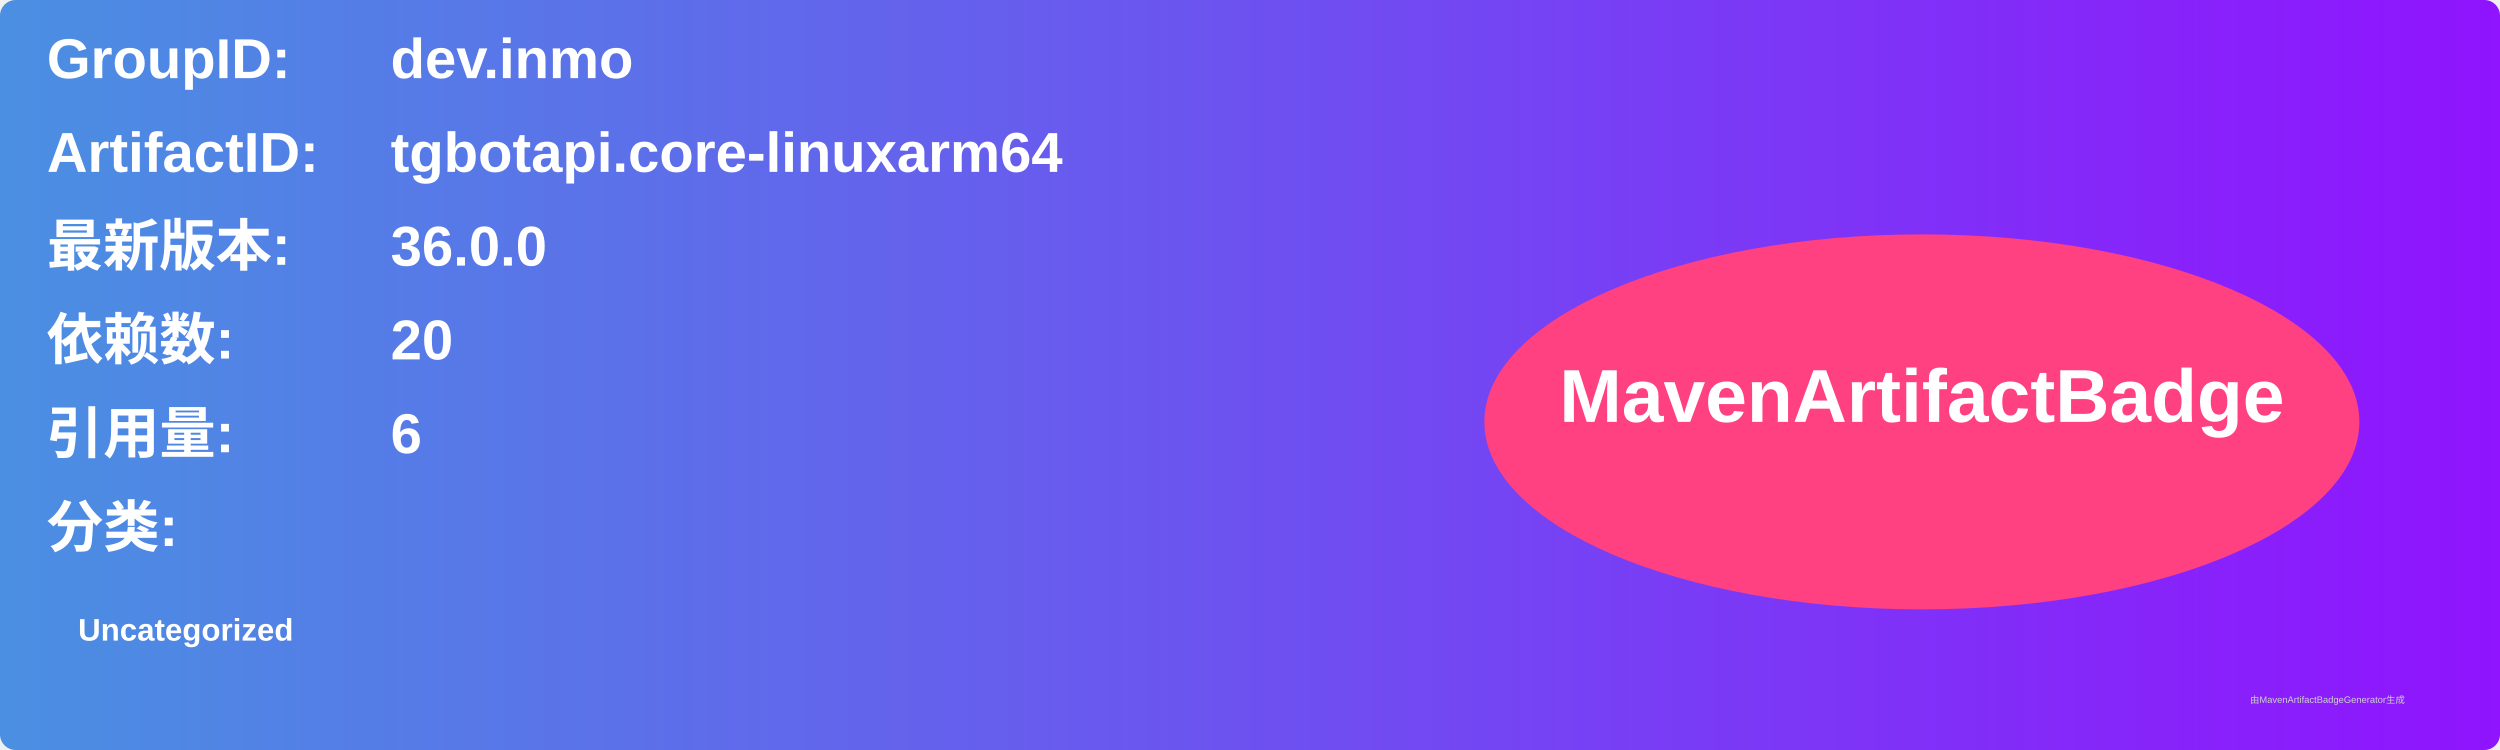
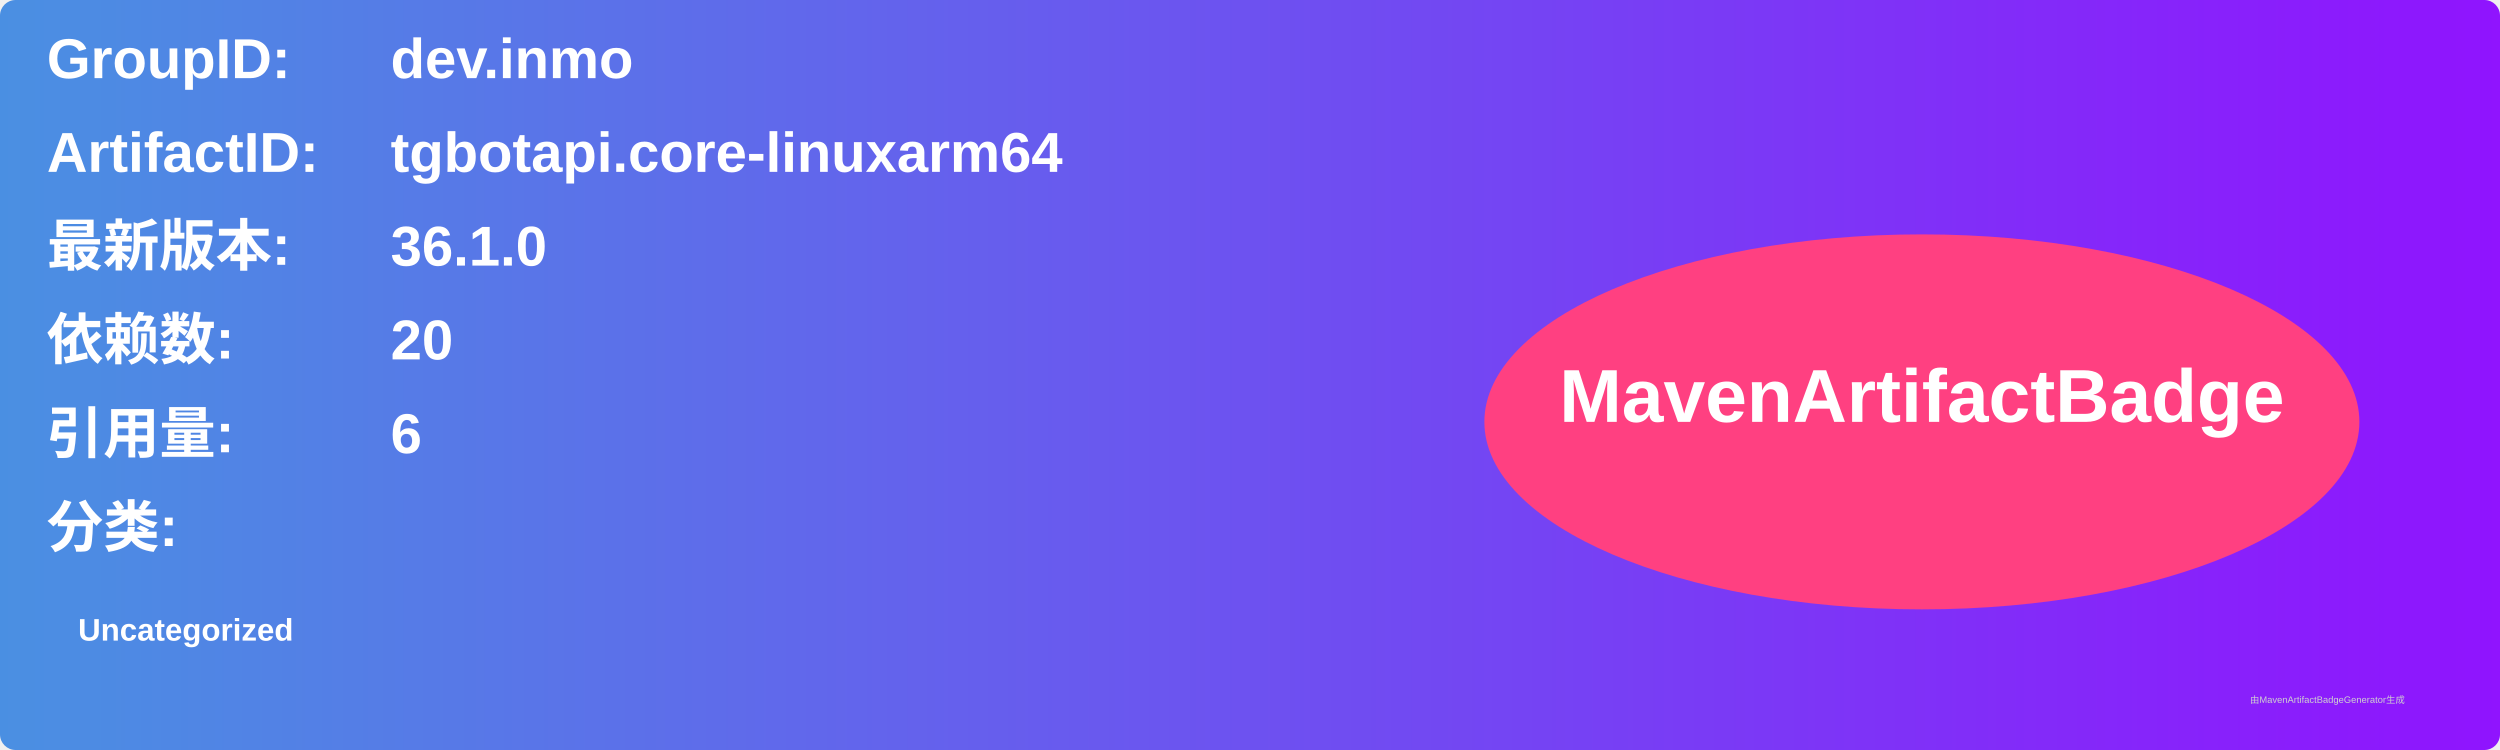
<svg xmlns="http://www.w3.org/2000/svg" width="800" height="240" viewBox="0 0 800 240">
  <linearGradient id="grad" x1="0%" y1="0%" x2="100%" y2="0%">
    <stop offset="0%" stop-color="#4a90e2" />
    <stop offset="100%" stop-color="#9013fe" />
  </linearGradient>
  <rect width="100%" height="100%" rx="5" ry="5" fill="url(#grad)" />
  <g transform="translate(15, 15)">
    <text x="0" y="10" font-family="Arial" font-size="18" fill="white" font-weight="bold" width="260">GroupID:</text>
    <text x="110" y="10" font-family="Arial" font-size="18" fill="white" font-weight="bold" width="460">dev.inmo</text>
    <text x="0" y="40" font-family="Arial" font-size="18" fill="white" font-weight="bold" width="260">ArtifactID:</text>
    <text x="110" y="40" font-family="Arial" font-size="18" fill="white" font-weight="bold" width="460">tgbotapi.core-linuxarm64</text>
    <text x="0" y="70" font-family="Arial" font-size="18" fill="white" font-weight="bold">最新版本:</text>
    <text x="110" y="70" font-family="Arial" font-size="18" fill="white" font-weight="bold">
-       <tspan font-weight="bold">36.0.0</tspan>
+       <tspan font-weight="bold">36.1.0</tspan>
    </text>
    <text x="0" y="100" font-family="Arial" font-size="18" fill="white" font-weight="bold">依赖数: </text>
    <text x="110" y="100" font-family="Arial" font-size="18" fill="white">
      <tspan font-weight="bold">20</tspan>
    </text>
    <text x="0" y="130" font-family="Arial" font-size="18" fill="white" font-weight="bold">引用量: </text>
    <text x="110" y="130" font-family="Arial" font-size="18" fill="white">
      <tspan font-weight="bold">6</tspan>
    </text>
    <text x="0" y="160" font-family="Arial" font-size="18" fill="white" font-weight="bold">分类:</text>
    <text x="10" y="190" font-family="Arial" font-size="10" fill="white">
      <tspan font-weight="bold">Uncategorized</tspan>
    </text>
    <ellipse cx="600" cy="120" rx="140" ry="60" fill="#ff4081" />
    <text x="600" y="120" text-anchor="middle" font-family="Arial" font-size="24" fill="white" font-weight="bold">MavenArtifactBadge</text>
  </g>
  <text x="720" y="225" font-family="Arial" font-size="3" fill="#d0d0d0">由MavenArtifactBadgeGenerator生成</text>
</svg>
